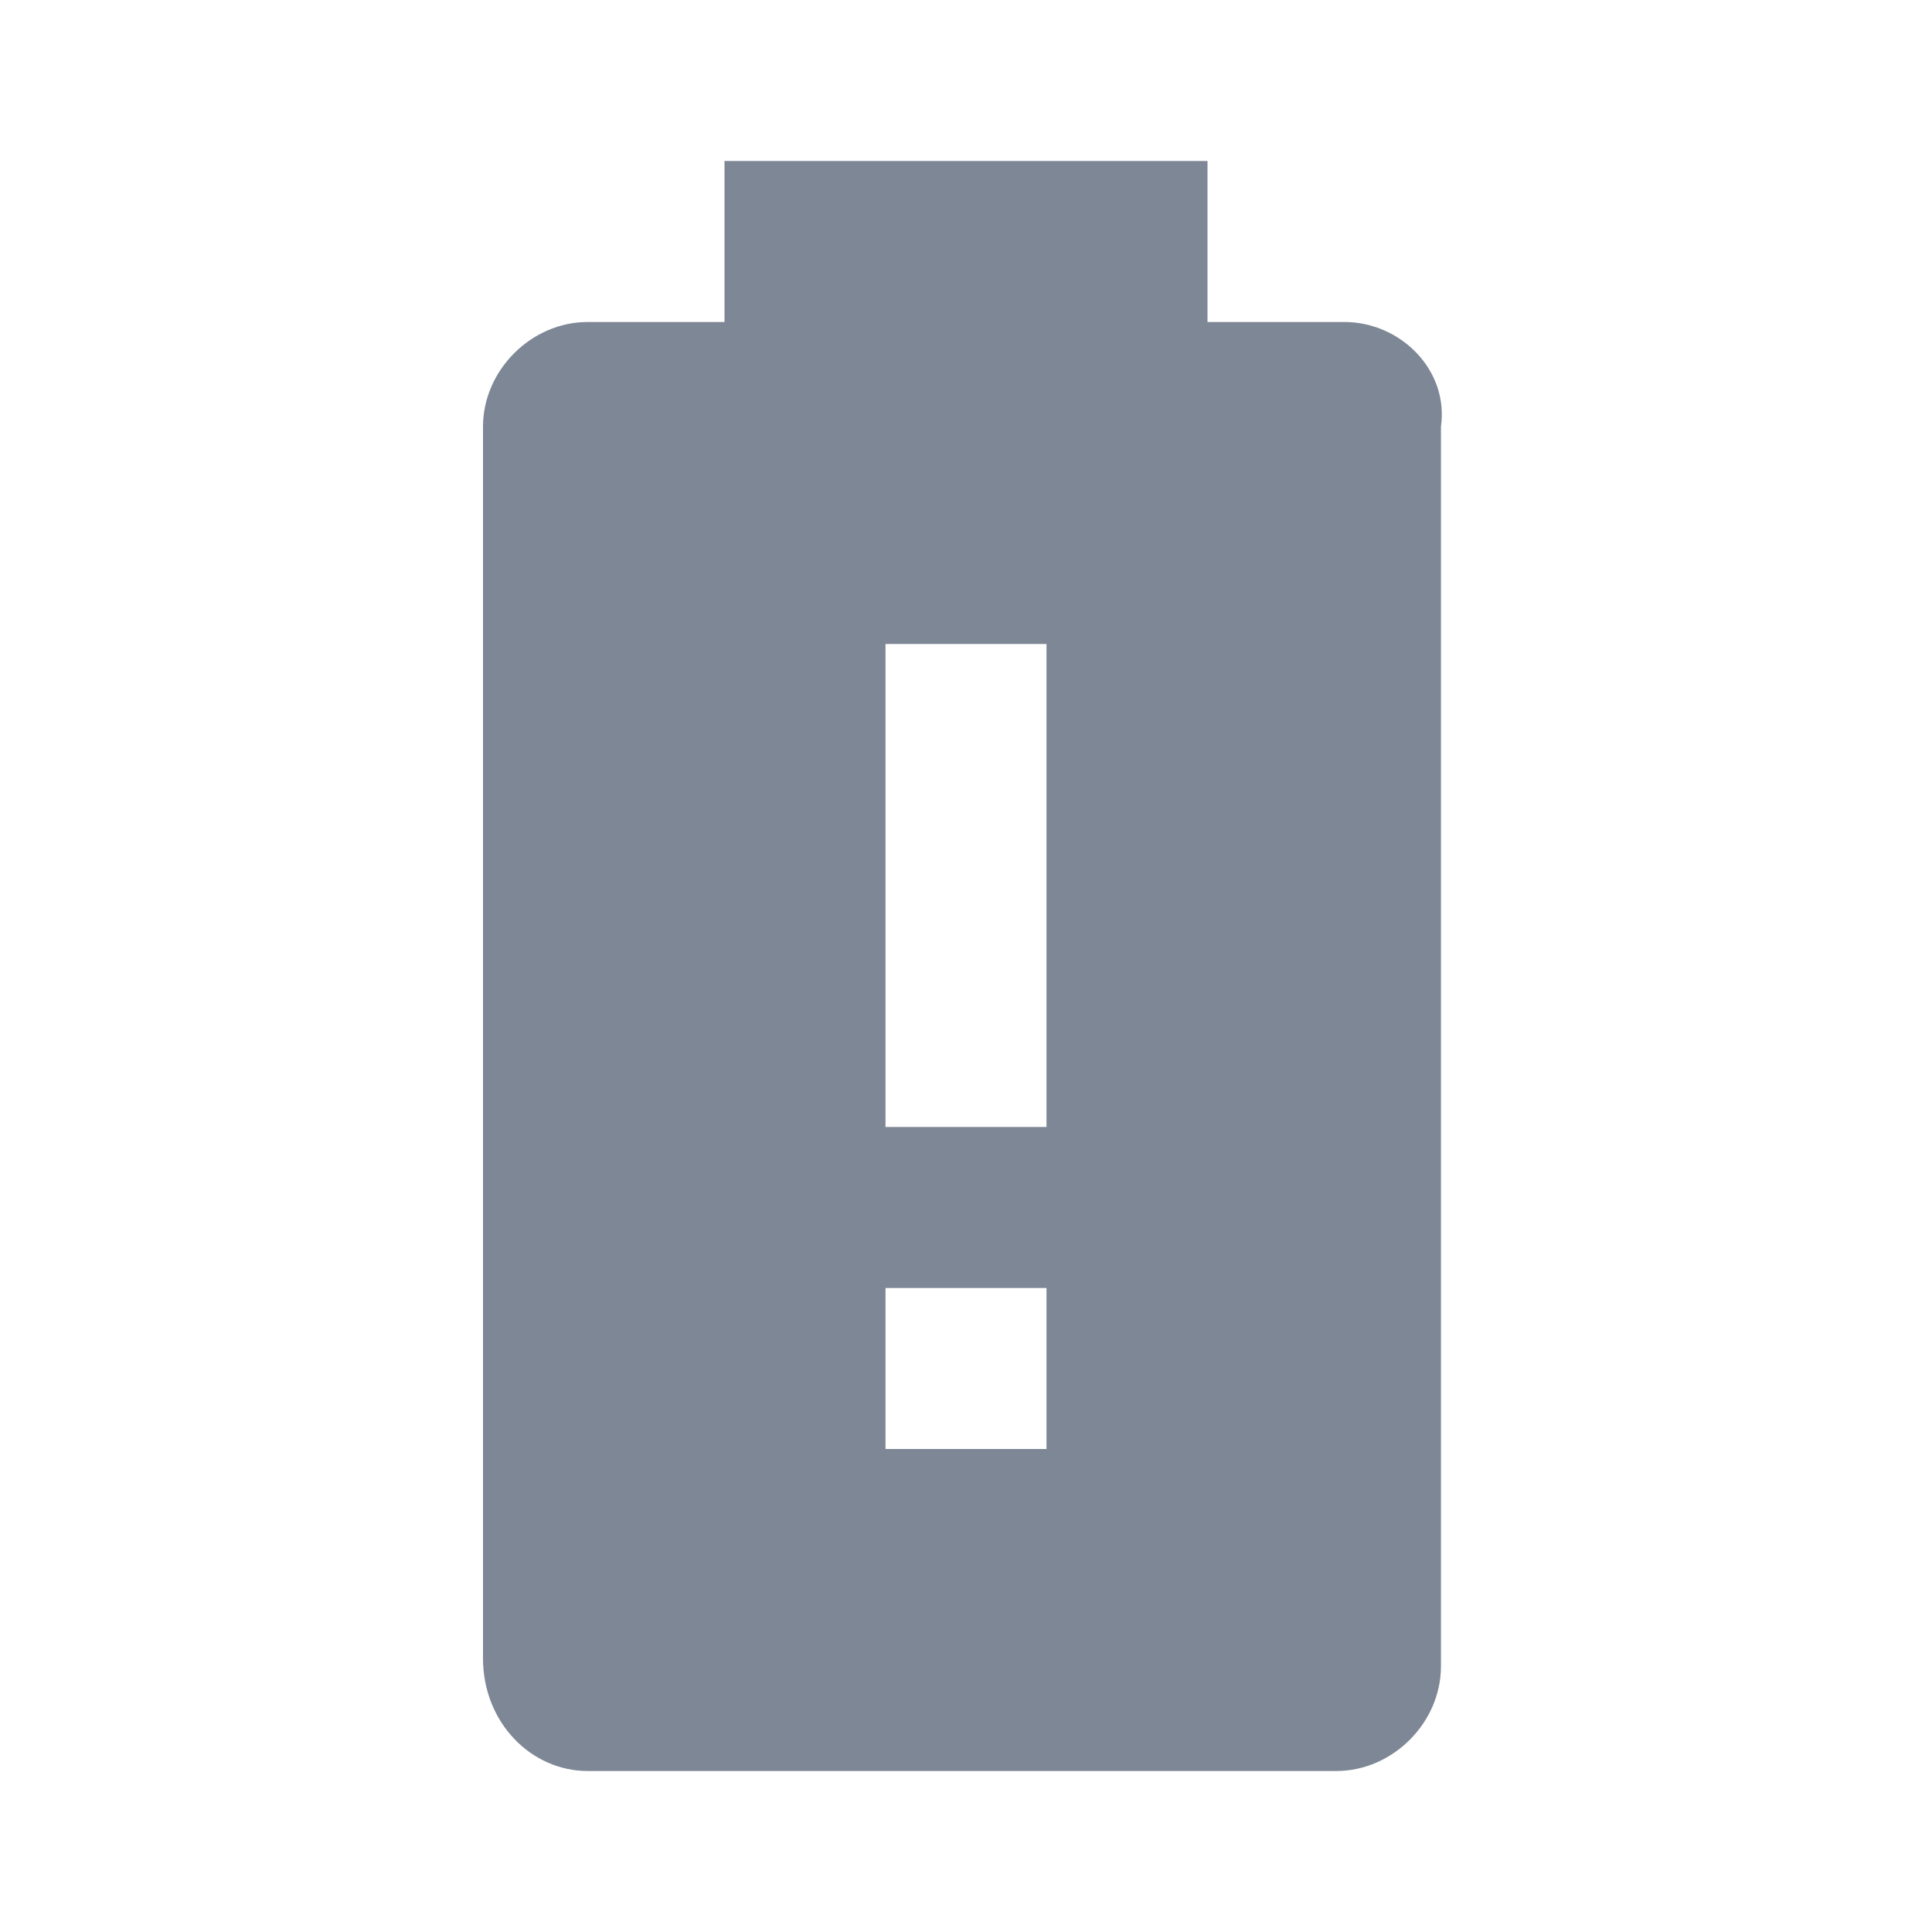
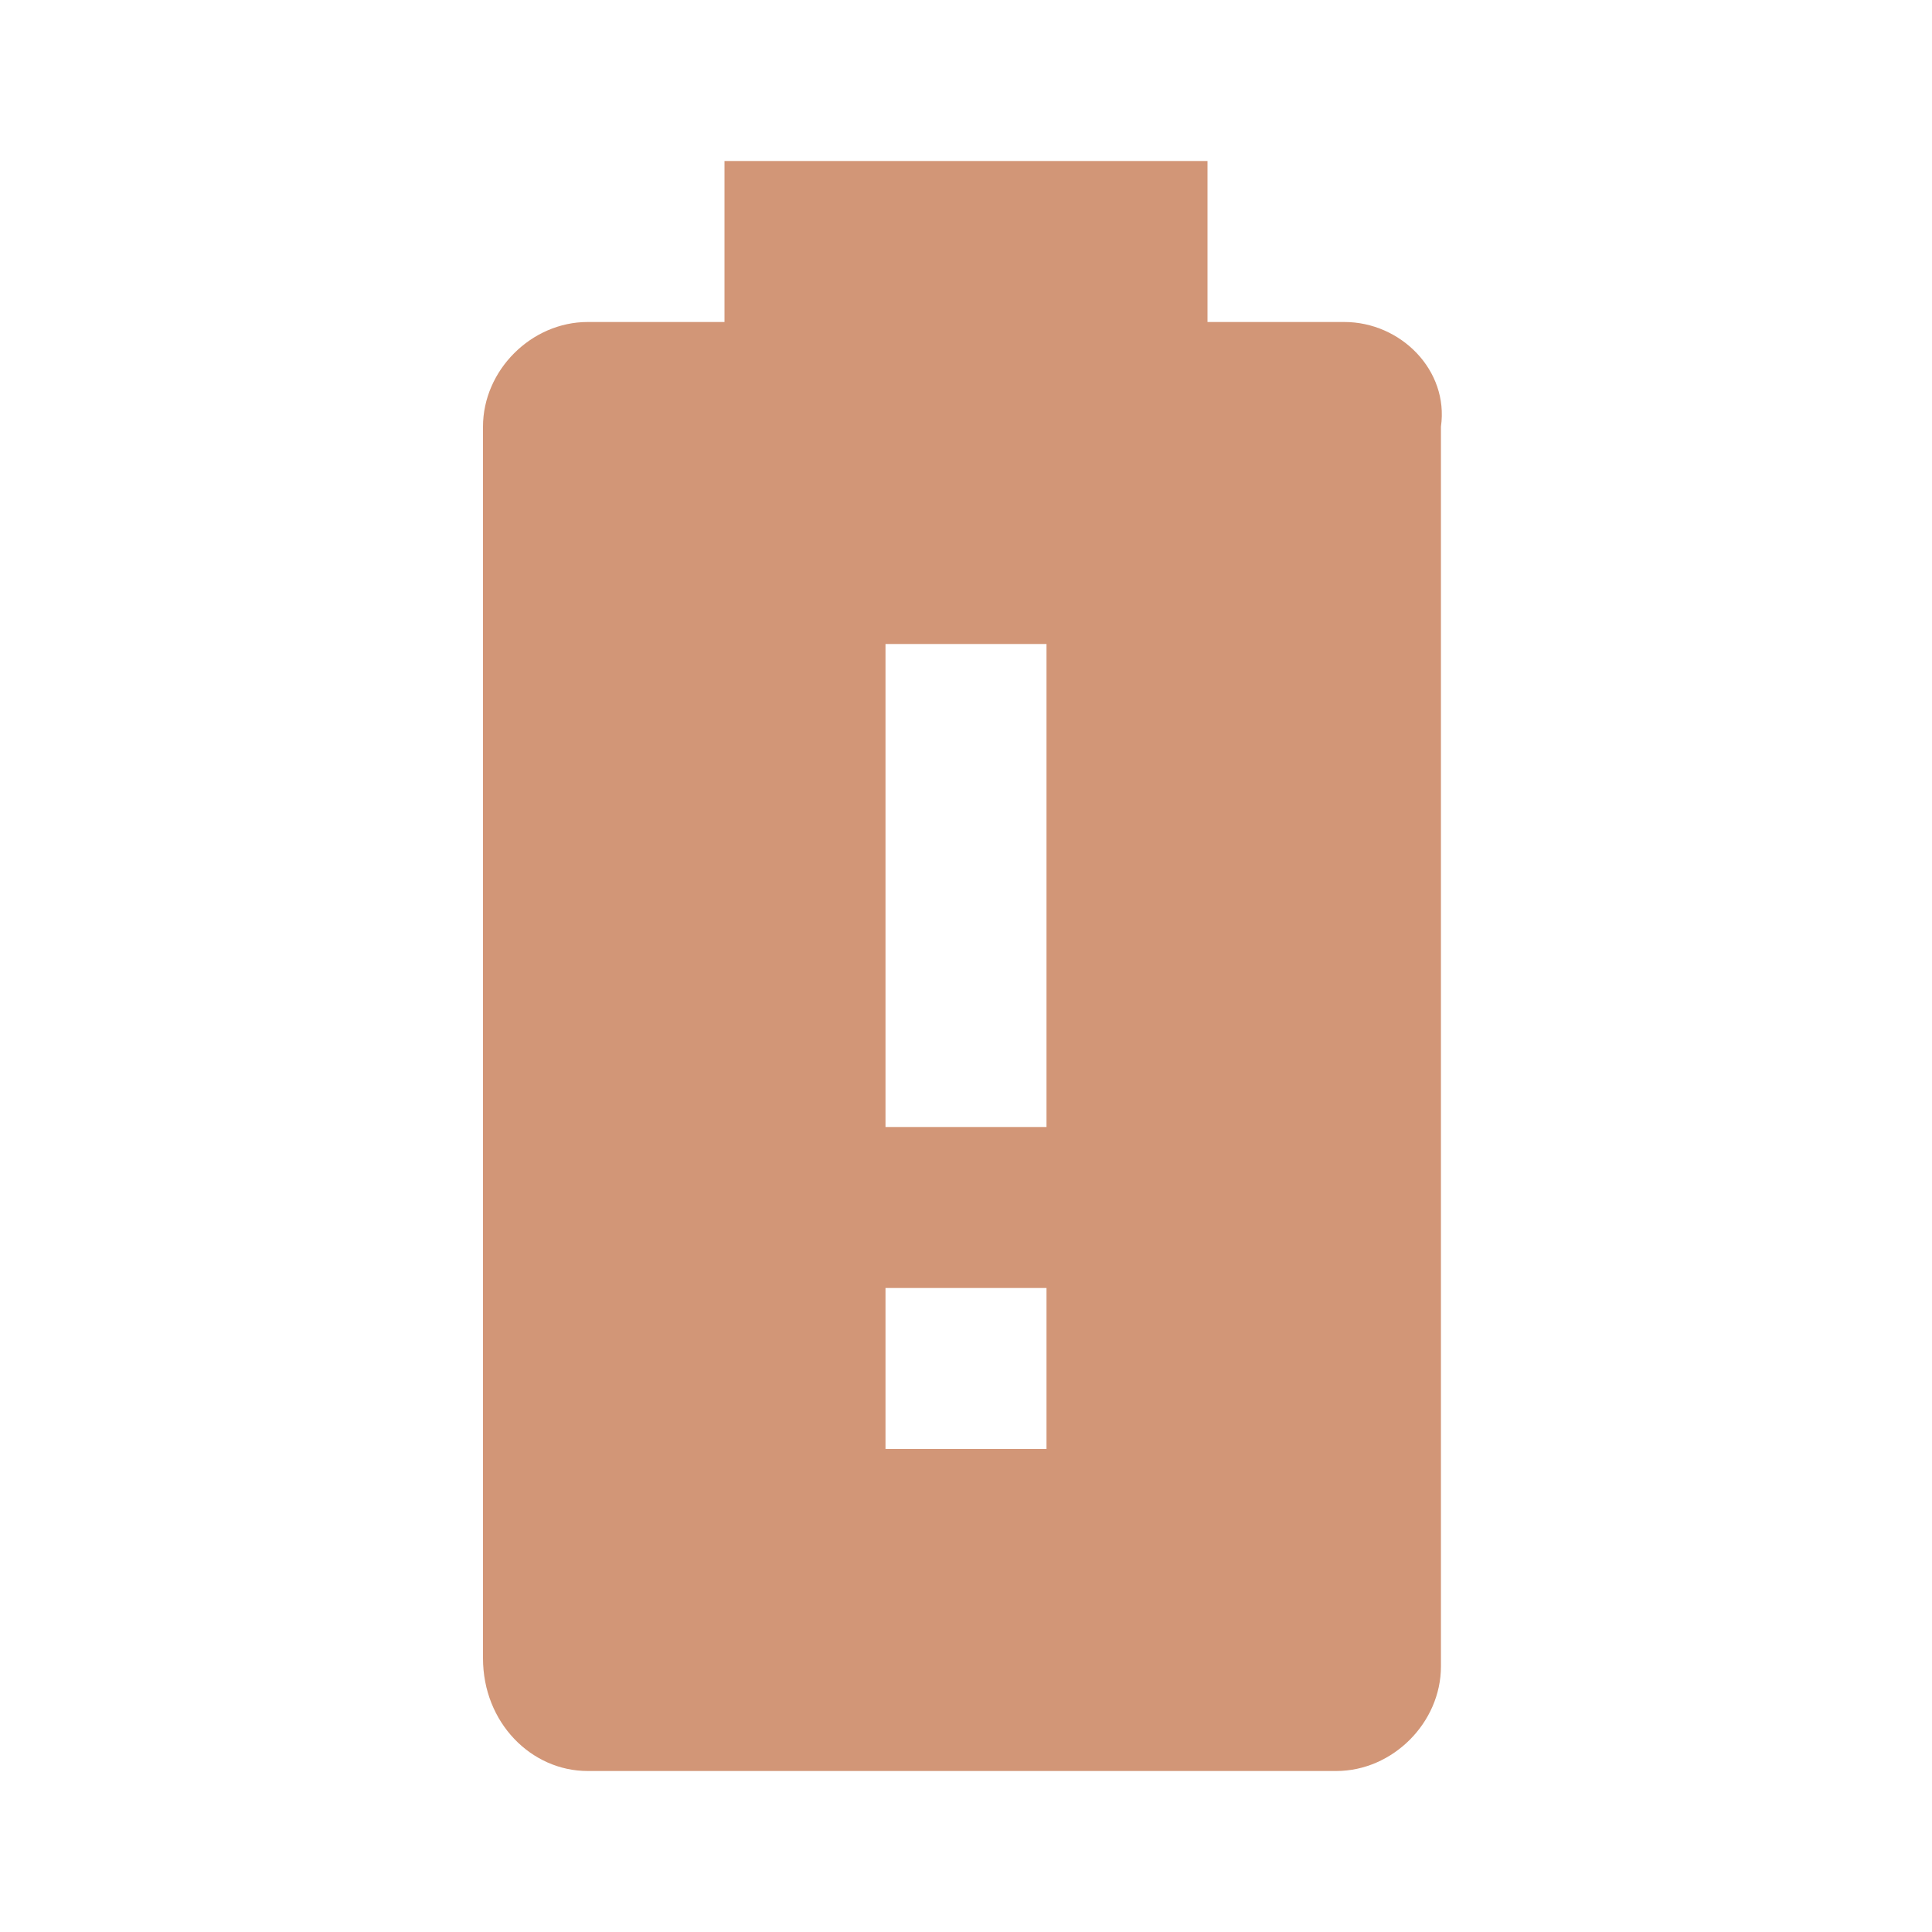
<svg xmlns="http://www.w3.org/2000/svg" viewBox="0 0 24 24">
-   <path d="M13 14H11V8H13M13 18H11V16H13M16.7 4H15V2H9V4H7.3C6.6 4 6 4.6 6 5.3V20.6C6 21.4 6.6 22 7.3 22H16.6C17.3 22 17.9 21.4 17.9 20.7V5.3C18 4.6 17.4 4 16.7 4Z" fill="#7D8795" />
+   <path d="M13 14H11V8H13M13 18H11V16H13M16.7 4H15V2H9V4H7.3C6.6 4 6 4.6 6 5.3V20.6C6 21.4 6.6 22 7.3 22H16.6C17.3 22 17.9 21.4 17.9 20.7V5.3C18 4.6 17.4 4 16.7 4Z" fill="#D29677" />
</svg>
